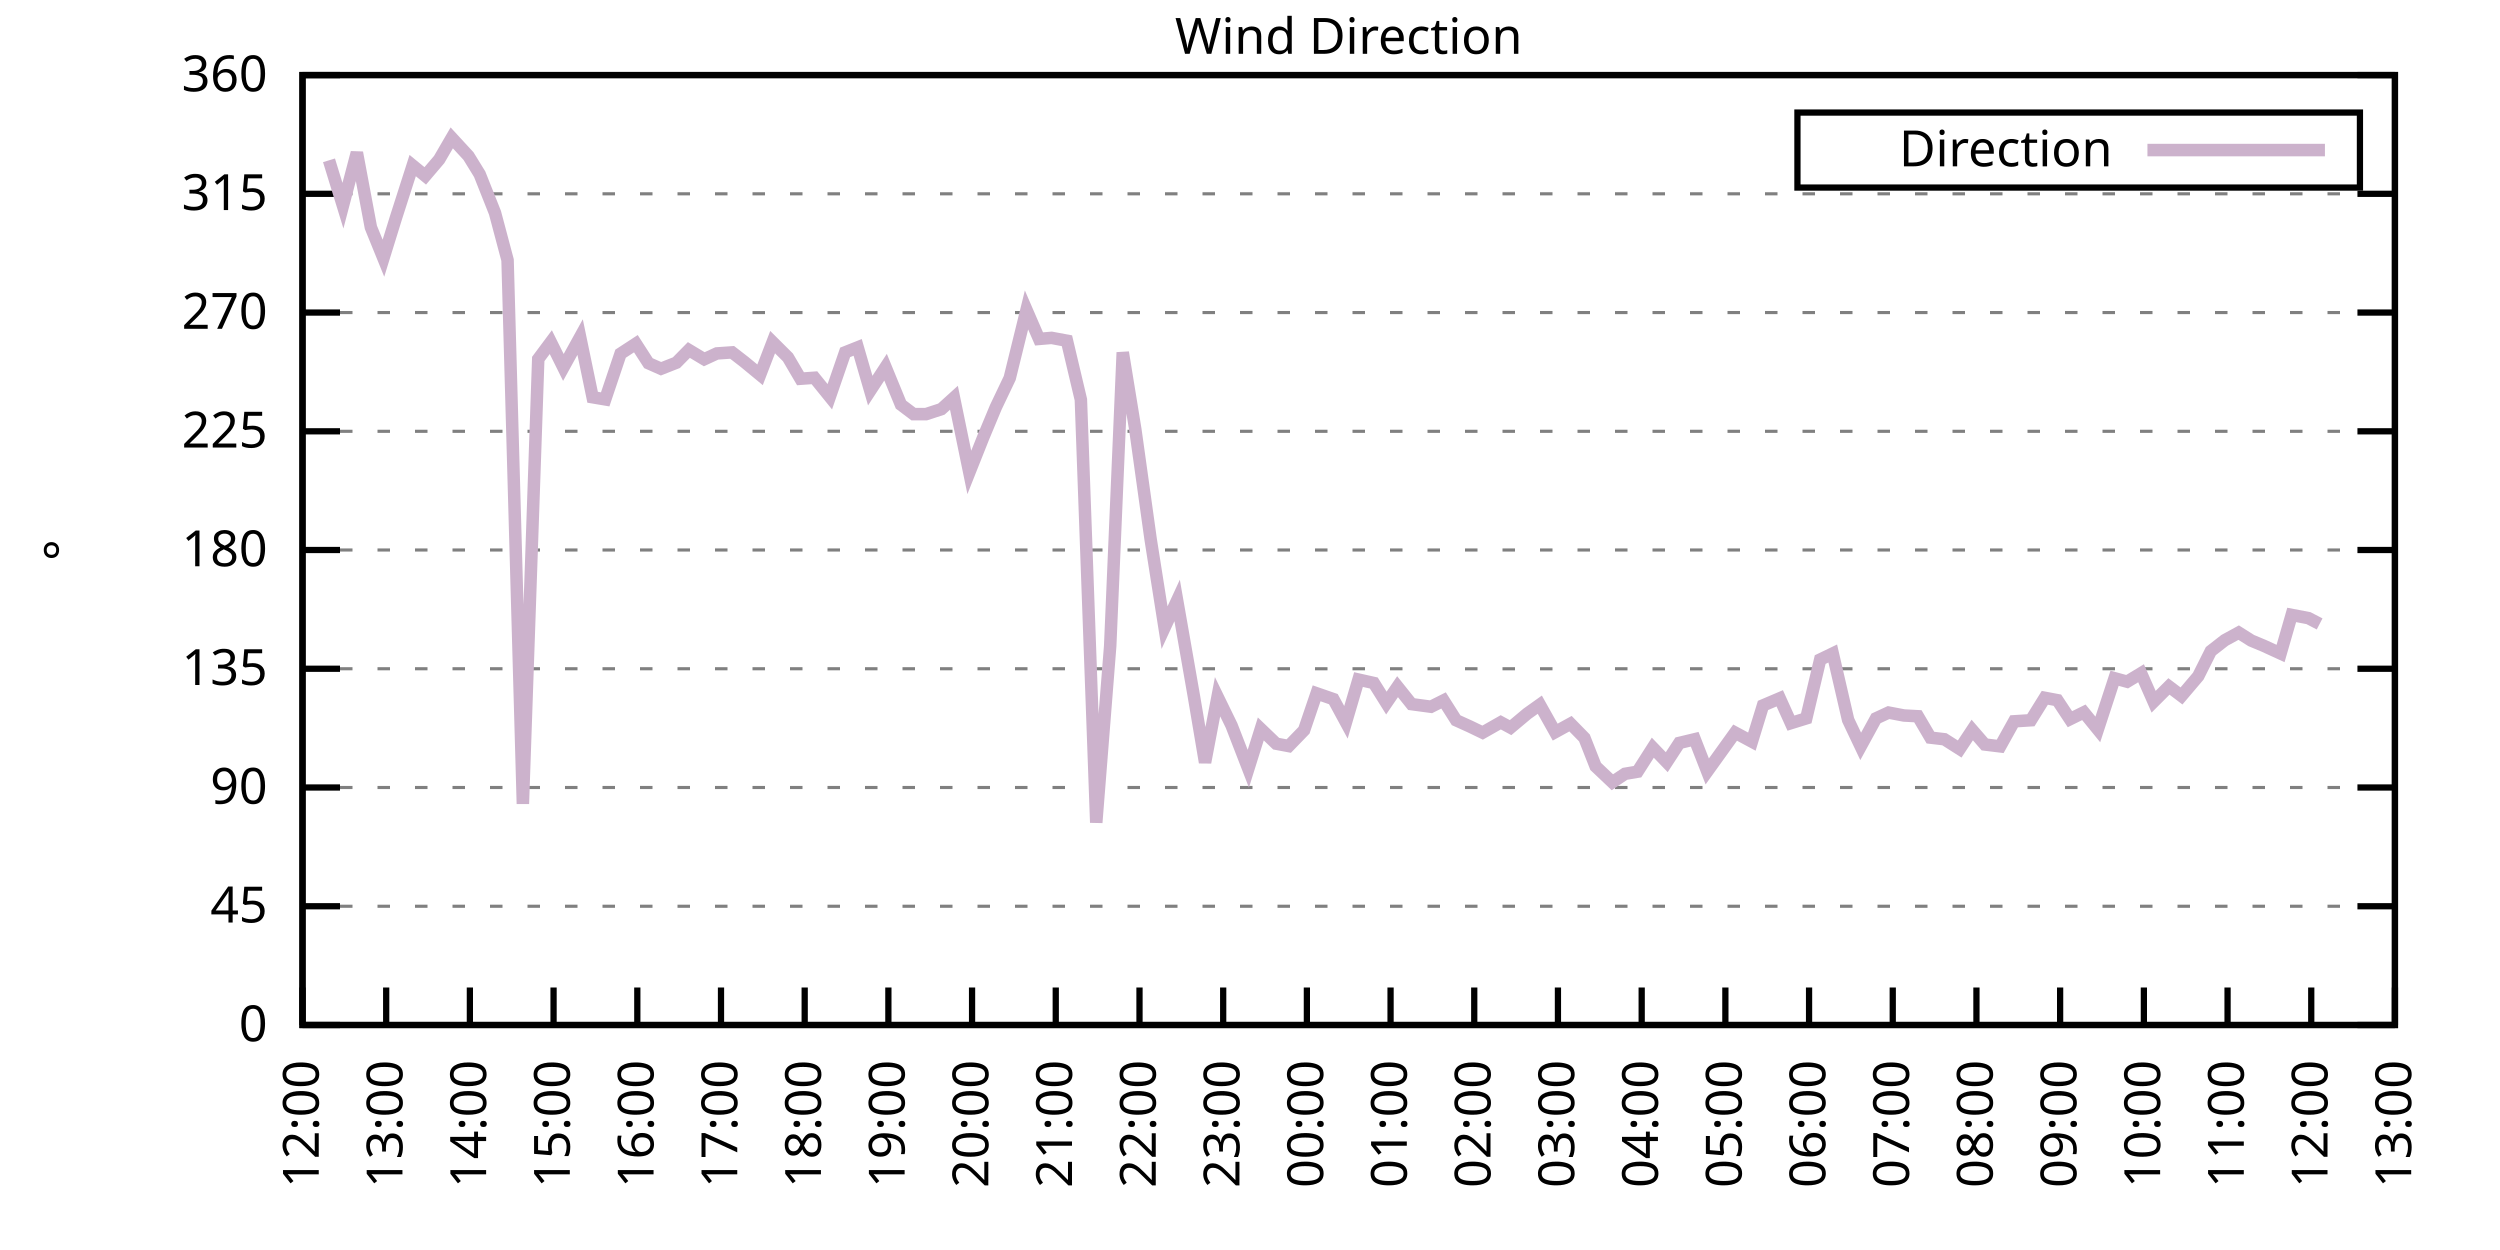
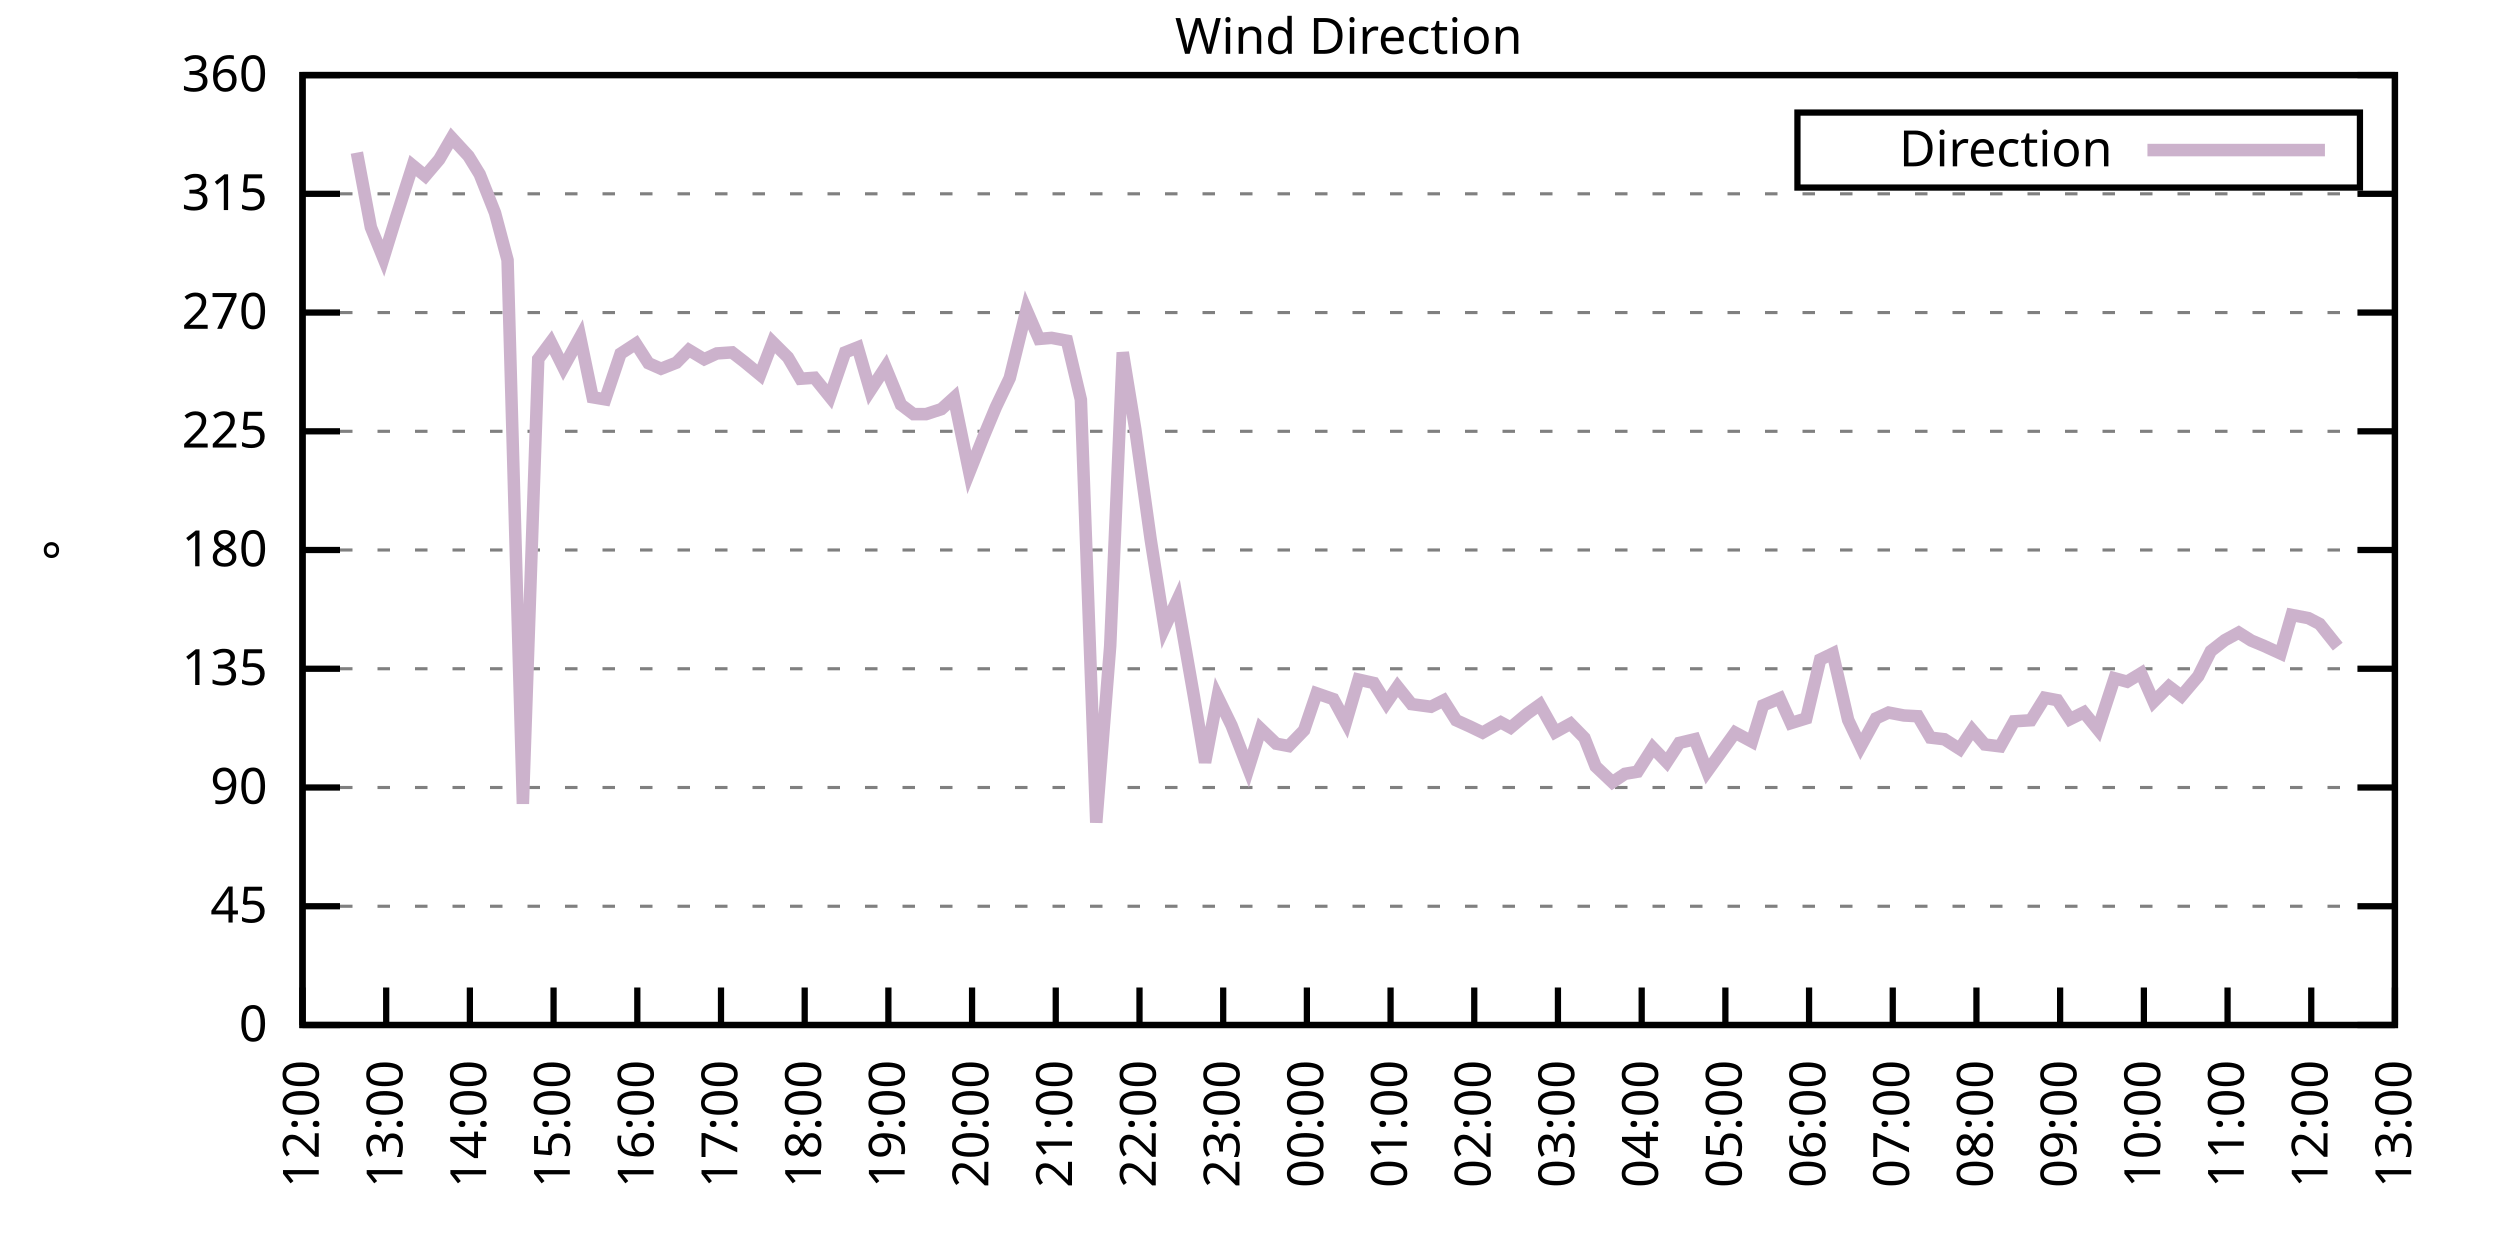
<svg xmlns="http://www.w3.org/2000/svg" xmlns:xlink="http://www.w3.org/1999/xlink" width="400" height="200" viewBox="0 0 400 200">
  <g id="gnuplot_canvas">
    <rect x="0" y="0" width="400" height="200" fill="none" />
    <defs>
      <circle id="gpDot" r="0.5" stroke-width="0.5" stroke="currentColor" />
      <path id="gpPt0" stroke-width="0.333" stroke="currentColor" d="M-1,0 h2 M0,-1 v2" />
      <path id="gpPt1" stroke-width="0.333" stroke="currentColor" d="M-1,-1 L1,1 M1,-1 L-1,1" />
      <path id="gpPt2" stroke-width="0.333" stroke="currentColor" d="M-1,0 L1,0 M0,-1 L0,1 M-1,-1 L1,1 M-1,1 L1,-1" />
      <rect id="gpPt3" stroke-width="0.333" stroke="currentColor" x="-1" y="-1" width="2" height="2" />
      <rect id="gpPt4" stroke-width="0.333" stroke="currentColor" fill="currentColor" x="-1" y="-1" width="2" height="2" />
      <circle id="gpPt5" stroke-width="0.333" stroke="currentColor" cx="0" cy="0" r="1" />
      <use xlink:href="#gpPt5" id="gpPt6" fill="currentColor" stroke="none" />
      <path id="gpPt7" stroke-width="0.333" stroke="currentColor" d="M0,-1.33 L-1.33,0.67 L1.33,0.67 z" />
      <use xlink:href="#gpPt7" id="gpPt8" fill="currentColor" stroke="none" />
      <use xlink:href="#gpPt7" id="gpPt9" stroke="currentColor" transform="rotate(180)" />
      <use xlink:href="#gpPt9" id="gpPt10" fill="currentColor" stroke="none" />
      <use xlink:href="#gpPt3" id="gpPt11" stroke="currentColor" transform="rotate(45)" />
      <use xlink:href="#gpPt11" id="gpPt12" fill="currentColor" stroke="none" />
      <path id="gpPt13" stroke-width="0.333" stroke="currentColor" d="M0,1.330 L1.265,0.411 L0.782,-1.067 L-0.782,-1.076 L-1.265,0.411 z" />
      <use xlink:href="#gpPt13" id="gpPt14" fill="currentColor" stroke="none" />
      <filter id="textbox" filterUnits="objectBoundingBox" x="0" y="0" height="1" width="1">
        <feFlood flood-color="white" flood-opacity="1" result="bgnd" />
        <feComposite in="SourceGraphic" in2="bgnd" operator="atop" />
      </filter>
      <filter id="greybox" filterUnits="objectBoundingBox" x="0" y="0" height="1" width="1">
        <feFlood flood-color="lightgrey" flood-opacity="1" result="grey" />
        <feComposite in="SourceGraphic" in2="grey" operator="atop" />
      </filter>
    </defs>
    <g fill="none" color="white" stroke="currentColor" stroke-width="1.00" stroke-linecap="butt" stroke-linejoin="miter">
</g>
    <g fill="none" color="black" stroke="currentColor" stroke-width="1.00" stroke-linecap="butt" stroke-linejoin="miter">
      <g stroke="none" shape-rendering="crispEdges">
        <polygon fill="rgb(255, 255, 255)" points="48.40,164.00 383.18,164.00 383.18,12.02 48.40,12.02 " />
      </g>
    </g>
    <g fill="none" color="black" stroke="currentColor" stroke-width="1.00" stroke-linecap="butt" stroke-linejoin="miter">
</g>
    <g fill="none" color="black" stroke="black" stroke-width="0.50" stroke-linecap="butt" stroke-linejoin="miter">
</g>
    <g fill="none" color="gray" stroke="currentColor" stroke-width="0.50" stroke-linecap="butt" stroke-linejoin="miter">
      <path stroke="gray" stroke-dasharray="2,4" class="gridline" d="M48.40,164.00 L383.19,164.00  " />
    </g>
    <g fill="none" color="gray" stroke="gray" stroke-width="1.00" stroke-linecap="butt" stroke-linejoin="miter">
</g>
    <g fill="none" color="black" stroke="currentColor" stroke-width="1.00" stroke-linecap="butt" stroke-linejoin="miter">
      <path stroke="black" d="M48.40,164.00 L54.40,164.00 M383.19,164.00 L377.19,164.00  " />
      <g transform="translate(42.80,166.60)" stroke="none" fill="black" font-family="Sans" font-size="8.00" text-anchor="end">
        <text>
          <tspan font-family="Sans"> 0</tspan>
        </text>
      </g>
    </g>
    <g fill="none" color="black" stroke="currentColor" stroke-width="1.00" stroke-linecap="butt" stroke-linejoin="miter">
</g>
    <g fill="none" color="black" stroke="black" stroke-width="0.50" stroke-linecap="butt" stroke-linejoin="miter">
</g>
    <g fill="none" color="gray" stroke="currentColor" stroke-width="0.50" stroke-linecap="butt" stroke-linejoin="miter">
      <path stroke="gray" stroke-dasharray="2,4" class="gridline" d="M48.40,145.00 L383.19,145.00  " />
    </g>
    <g fill="none" color="gray" stroke="gray" stroke-width="1.00" stroke-linecap="butt" stroke-linejoin="miter">
</g>
    <g fill="none" color="black" stroke="currentColor" stroke-width="1.00" stroke-linecap="butt" stroke-linejoin="miter">
      <path stroke="black" d="M48.40,145.00 L54.40,145.00 M383.19,145.00 L377.19,145.00  " />
      <g transform="translate(42.80,147.60)" stroke="none" fill="black" font-family="Sans" font-size="8.00" text-anchor="end">
        <text>
          <tspan font-family="Sans"> 45</tspan>
        </text>
      </g>
    </g>
    <g fill="none" color="black" stroke="currentColor" stroke-width="1.00" stroke-linecap="butt" stroke-linejoin="miter">
</g>
    <g fill="none" color="black" stroke="black" stroke-width="0.50" stroke-linecap="butt" stroke-linejoin="miter">
</g>
    <g fill="none" color="gray" stroke="currentColor" stroke-width="0.50" stroke-linecap="butt" stroke-linejoin="miter">
      <path stroke="gray" stroke-dasharray="2,4" class="gridline" d="M48.40,126.00 L383.19,126.00  " />
    </g>
    <g fill="none" color="gray" stroke="gray" stroke-width="1.00" stroke-linecap="butt" stroke-linejoin="miter">
</g>
    <g fill="none" color="black" stroke="currentColor" stroke-width="1.00" stroke-linecap="butt" stroke-linejoin="miter">
      <path stroke="black" d="M48.40,126.00 L54.40,126.00 M383.19,126.00 L377.19,126.00  " />
      <g transform="translate(42.80,128.60)" stroke="none" fill="black" font-family="Sans" font-size="8.00" text-anchor="end">
        <text>
          <tspan font-family="Sans"> 90</tspan>
        </text>
      </g>
    </g>
    <g fill="none" color="black" stroke="currentColor" stroke-width="1.00" stroke-linecap="butt" stroke-linejoin="miter">
</g>
    <g fill="none" color="black" stroke="black" stroke-width="0.50" stroke-linecap="butt" stroke-linejoin="miter">
</g>
    <g fill="none" color="gray" stroke="currentColor" stroke-width="0.50" stroke-linecap="butt" stroke-linejoin="miter">
      <path stroke="gray" stroke-dasharray="2,4" class="gridline" d="M48.40,107.00 L383.19,107.00  " />
    </g>
    <g fill="none" color="gray" stroke="gray" stroke-width="1.00" stroke-linecap="butt" stroke-linejoin="miter">
</g>
    <g fill="none" color="black" stroke="currentColor" stroke-width="1.00" stroke-linecap="butt" stroke-linejoin="miter">
      <path stroke="black" d="M48.40,107.00 L54.40,107.00 M383.19,107.00 L377.19,107.00  " />
      <g transform="translate(42.80,109.60)" stroke="none" fill="black" font-family="Sans" font-size="8.00" text-anchor="end">
        <text>
          <tspan font-family="Sans"> 135</tspan>
        </text>
      </g>
    </g>
    <g fill="none" color="black" stroke="currentColor" stroke-width="1.00" stroke-linecap="butt" stroke-linejoin="miter">
</g>
    <g fill="none" color="black" stroke="black" stroke-width="0.50" stroke-linecap="butt" stroke-linejoin="miter">
</g>
    <g fill="none" color="gray" stroke="currentColor" stroke-width="0.50" stroke-linecap="butt" stroke-linejoin="miter">
      <path stroke="gray" stroke-dasharray="2,4" class="gridline" d="M48.40,88.00 L383.19,88.00  " />
    </g>
    <g fill="none" color="gray" stroke="gray" stroke-width="1.00" stroke-linecap="butt" stroke-linejoin="miter">
</g>
    <g fill="none" color="black" stroke="currentColor" stroke-width="1.00" stroke-linecap="butt" stroke-linejoin="miter">
      <path stroke="black" d="M48.40,88.00 L54.40,88.00 M383.19,88.00 L377.19,88.00  " />
      <g transform="translate(42.80,90.60)" stroke="none" fill="black" font-family="Sans" font-size="8.00" text-anchor="end">
        <text>
          <tspan font-family="Sans"> 180</tspan>
        </text>
      </g>
    </g>
    <g fill="none" color="black" stroke="currentColor" stroke-width="1.00" stroke-linecap="butt" stroke-linejoin="miter">
</g>
    <g fill="none" color="black" stroke="black" stroke-width="0.50" stroke-linecap="butt" stroke-linejoin="miter">
</g>
    <g fill="none" color="gray" stroke="currentColor" stroke-width="0.50" stroke-linecap="butt" stroke-linejoin="miter">
      <path stroke="gray" stroke-dasharray="2,4" class="gridline" d="M48.40,69.01 L383.19,69.01  " />
    </g>
    <g fill="none" color="gray" stroke="gray" stroke-width="1.00" stroke-linecap="butt" stroke-linejoin="miter">
</g>
    <g fill="none" color="black" stroke="currentColor" stroke-width="1.00" stroke-linecap="butt" stroke-linejoin="miter">
      <path stroke="black" d="M48.40,69.01 L54.40,69.01 M383.19,69.01 L377.19,69.01  " />
      <g transform="translate(42.80,71.61)" stroke="none" fill="black" font-family="Sans" font-size="8.00" text-anchor="end">
        <text>
          <tspan font-family="Sans"> 225</tspan>
        </text>
      </g>
    </g>
    <g fill="none" color="black" stroke="currentColor" stroke-width="1.00" stroke-linecap="butt" stroke-linejoin="miter">
</g>
    <g fill="none" color="black" stroke="black" stroke-width="0.50" stroke-linecap="butt" stroke-linejoin="miter">
</g>
    <g fill="none" color="gray" stroke="currentColor" stroke-width="0.50" stroke-linecap="butt" stroke-linejoin="miter">
      <path stroke="gray" stroke-dasharray="2,4" class="gridline" d="M48.40,50.01 L383.19,50.01  " />
    </g>
    <g fill="none" color="gray" stroke="gray" stroke-width="1.00" stroke-linecap="butt" stroke-linejoin="miter">
</g>
    <g fill="none" color="black" stroke="currentColor" stroke-width="1.00" stroke-linecap="butt" stroke-linejoin="miter">
      <path stroke="black" d="M48.40,50.01 L54.40,50.01 M383.19,50.01 L377.19,50.01  " />
      <g transform="translate(42.80,52.61)" stroke="none" fill="black" font-family="Sans" font-size="8.00" text-anchor="end">
        <text>
          <tspan font-family="Sans"> 270</tspan>
        </text>
      </g>
    </g>
    <g fill="none" color="black" stroke="currentColor" stroke-width="1.00" stroke-linecap="butt" stroke-linejoin="miter">
</g>
    <g fill="none" color="black" stroke="black" stroke-width="0.50" stroke-linecap="butt" stroke-linejoin="miter">
</g>
    <g fill="none" color="gray" stroke="currentColor" stroke-width="0.50" stroke-linecap="butt" stroke-linejoin="miter">
      <path stroke="gray" stroke-dasharray="2,4" class="gridline" d="M48.40,31.01 L383.19,31.01  " />
    </g>
    <g fill="none" color="gray" stroke="gray" stroke-width="1.00" stroke-linecap="butt" stroke-linejoin="miter">
</g>
    <g fill="none" color="black" stroke="currentColor" stroke-width="1.00" stroke-linecap="butt" stroke-linejoin="miter">
      <path stroke="black" d="M48.40,31.01 L54.40,31.01 M383.19,31.01 L377.19,31.01  " />
      <g transform="translate(42.80,33.61)" stroke="none" fill="black" font-family="Sans" font-size="8.00" text-anchor="end">
        <text>
          <tspan font-family="Sans"> 315</tspan>
        </text>
      </g>
    </g>
    <g fill="none" color="black" stroke="currentColor" stroke-width="1.00" stroke-linecap="butt" stroke-linejoin="miter">
</g>
    <g fill="none" color="black" stroke="black" stroke-width="0.50" stroke-linecap="butt" stroke-linejoin="miter">
</g>
    <g fill="none" color="gray" stroke="currentColor" stroke-width="0.50" stroke-linecap="butt" stroke-linejoin="miter">
      <path stroke="gray" stroke-dasharray="2,4" class="gridline" d="M48.40,12.01 L383.19,12.01  " />
    </g>
    <g fill="none" color="gray" stroke="gray" stroke-width="1.00" stroke-linecap="butt" stroke-linejoin="miter">
</g>
    <g fill="none" color="black" stroke="currentColor" stroke-width="1.00" stroke-linecap="butt" stroke-linejoin="miter">
      <path stroke="black" d="M48.40,12.01 L54.40,12.01 M383.19,12.01 L377.19,12.01  " />
      <g transform="translate(42.80,14.61)" stroke="none" fill="black" font-family="Sans" font-size="8.00" text-anchor="end">
        <text>
          <tspan font-family="Sans"> 360</tspan>
        </text>
      </g>
    </g>
    <g fill="none" color="black" stroke="currentColor" stroke-width="1.00" stroke-linecap="butt" stroke-linejoin="miter">
      <path stroke="black" d="M48.40,164.00 L48.40,158.00  " />
      <g transform="translate(51.00,169.60) rotate(270.00)" stroke="none" fill="black" font-family="Sans" font-size="8.00" text-anchor="end">
        <text>
          <tspan font-family="Sans">12:00</tspan>
        </text>
      </g>
    </g>
    <g fill="none" color="black" stroke="currentColor" stroke-width="1.00" stroke-linecap="butt" stroke-linejoin="miter">
      <path stroke="black" d="M61.79,164.00 L61.79,158.00  " />
      <g transform="translate(64.39,169.60) rotate(270.00)" stroke="none" fill="black" font-family="Sans" font-size="8.00" text-anchor="end">
        <text>
          <tspan font-family="Sans">13:00</tspan>
        </text>
      </g>
    </g>
    <g fill="none" color="black" stroke="currentColor" stroke-width="1.00" stroke-linecap="butt" stroke-linejoin="miter">
      <path stroke="black" d="M75.18,164.00 L75.18,158.00  " />
      <g transform="translate(77.78,169.60) rotate(270.00)" stroke="none" fill="black" font-family="Sans" font-size="8.00" text-anchor="end">
        <text>
          <tspan font-family="Sans">14:00</tspan>
        </text>
      </g>
    </g>
    <g fill="none" color="black" stroke="currentColor" stroke-width="1.00" stroke-linecap="butt" stroke-linejoin="miter">
      <path stroke="black" d="M88.57,164.00 L88.57,158.00  " />
      <g transform="translate(91.17,169.60) rotate(270.00)" stroke="none" fill="black" font-family="Sans" font-size="8.00" text-anchor="end">
        <text>
          <tspan font-family="Sans">15:00</tspan>
        </text>
      </g>
    </g>
    <g fill="none" color="black" stroke="currentColor" stroke-width="1.00" stroke-linecap="butt" stroke-linejoin="miter">
      <path stroke="black" d="M101.97,164.00 L101.97,158.00  " />
      <g transform="translate(104.57,169.60) rotate(270.00)" stroke="none" fill="black" font-family="Sans" font-size="8.00" text-anchor="end">
        <text>
          <tspan font-family="Sans">16:00</tspan>
        </text>
      </g>
    </g>
    <g fill="none" color="black" stroke="currentColor" stroke-width="1.00" stroke-linecap="butt" stroke-linejoin="miter">
      <path stroke="black" d="M115.36,164.00 L115.36,158.00  " />
      <g transform="translate(117.96,169.60) rotate(270.00)" stroke="none" fill="black" font-family="Sans" font-size="8.00" text-anchor="end">
        <text>
          <tspan font-family="Sans">17:00</tspan>
        </text>
      </g>
    </g>
    <g fill="none" color="black" stroke="currentColor" stroke-width="1.00" stroke-linecap="butt" stroke-linejoin="miter">
      <path stroke="black" d="M128.75,164.00 L128.75,158.00  " />
      <g transform="translate(131.35,169.60) rotate(270.00)" stroke="none" fill="black" font-family="Sans" font-size="8.00" text-anchor="end">
        <text>
          <tspan font-family="Sans">18:00</tspan>
        </text>
      </g>
    </g>
    <g fill="none" color="black" stroke="currentColor" stroke-width="1.00" stroke-linecap="butt" stroke-linejoin="miter">
      <path stroke="black" d="M142.14,164.00 L142.14,158.00  " />
      <g transform="translate(144.74,169.60) rotate(270.00)" stroke="none" fill="black" font-family="Sans" font-size="8.00" text-anchor="end">
        <text>
          <tspan font-family="Sans">19:00</tspan>
        </text>
      </g>
    </g>
    <g fill="none" color="black" stroke="currentColor" stroke-width="1.00" stroke-linecap="butt" stroke-linejoin="miter">
      <path stroke="black" d="M155.53,164.00 L155.53,158.00  " />
      <g transform="translate(158.13,169.60) rotate(270.00)" stroke="none" fill="black" font-family="Sans" font-size="8.00" text-anchor="end">
        <text>
          <tspan font-family="Sans">20:00</tspan>
        </text>
      </g>
    </g>
    <g fill="none" color="black" stroke="currentColor" stroke-width="1.00" stroke-linecap="butt" stroke-linejoin="miter">
      <path stroke="black" d="M168.92,164.00 L168.92,158.00  " />
      <g transform="translate(171.52,169.60) rotate(270.00)" stroke="none" fill="black" font-family="Sans" font-size="8.00" text-anchor="end">
        <text>
          <tspan font-family="Sans">21:00</tspan>
        </text>
      </g>
    </g>
    <g fill="none" color="black" stroke="currentColor" stroke-width="1.00" stroke-linecap="butt" stroke-linejoin="miter">
      <path stroke="black" d="M182.32,164.00 L182.32,158.00  " />
      <g transform="translate(184.92,169.60) rotate(270.00)" stroke="none" fill="black" font-family="Sans" font-size="8.00" text-anchor="end">
        <text>
          <tspan font-family="Sans">22:00</tspan>
        </text>
      </g>
    </g>
    <g fill="none" color="black" stroke="currentColor" stroke-width="1.00" stroke-linecap="butt" stroke-linejoin="miter">
      <path stroke="black" d="M195.71,164.00 L195.71,158.00  " />
      <g transform="translate(198.31,169.60) rotate(270.00)" stroke="none" fill="black" font-family="Sans" font-size="8.00" text-anchor="end">
        <text>
          <tspan font-family="Sans">23:00</tspan>
        </text>
      </g>
    </g>
    <g fill="none" color="black" stroke="currentColor" stroke-width="1.00" stroke-linecap="butt" stroke-linejoin="miter">
      <path stroke="black" d="M209.10,164.00 L209.10,158.00  " />
      <g transform="translate(211.70,169.60) rotate(270.00)" stroke="none" fill="black" font-family="Sans" font-size="8.00" text-anchor="end">
        <text>
          <tspan font-family="Sans">00:00</tspan>
        </text>
      </g>
    </g>
    <g fill="none" color="black" stroke="currentColor" stroke-width="1.00" stroke-linecap="butt" stroke-linejoin="miter">
      <path stroke="black" d="M222.49,164.00 L222.49,158.00  " />
      <g transform="translate(225.09,169.60) rotate(270.00)" stroke="none" fill="black" font-family="Sans" font-size="8.00" text-anchor="end">
        <text>
          <tspan font-family="Sans">01:00</tspan>
        </text>
      </g>
    </g>
    <g fill="none" color="black" stroke="currentColor" stroke-width="1.00" stroke-linecap="butt" stroke-linejoin="miter">
      <path stroke="black" d="M235.88,164.00 L235.88,158.00  " />
      <g transform="translate(238.48,169.60) rotate(270.00)" stroke="none" fill="black" font-family="Sans" font-size="8.00" text-anchor="end">
        <text>
          <tspan font-family="Sans">02:00</tspan>
        </text>
      </g>
    </g>
    <g fill="none" color="black" stroke="currentColor" stroke-width="1.00" stroke-linecap="butt" stroke-linejoin="miter">
      <path stroke="black" d="M249.27,164.00 L249.27,158.00  " />
      <g transform="translate(251.87,169.60) rotate(270.00)" stroke="none" fill="black" font-family="Sans" font-size="8.00" text-anchor="end">
        <text>
          <tspan font-family="Sans">03:00</tspan>
        </text>
      </g>
    </g>
    <g fill="none" color="black" stroke="currentColor" stroke-width="1.00" stroke-linecap="butt" stroke-linejoin="miter">
      <path stroke="black" d="M262.67,164.00 L262.67,158.00  " />
      <g transform="translate(265.27,169.60) rotate(270.00)" stroke="none" fill="black" font-family="Sans" font-size="8.00" text-anchor="end">
        <text>
          <tspan font-family="Sans">04:00</tspan>
        </text>
      </g>
    </g>
    <g fill="none" color="black" stroke="currentColor" stroke-width="1.00" stroke-linecap="butt" stroke-linejoin="miter">
      <path stroke="black" d="M276.06,164.00 L276.06,158.00  " />
      <g transform="translate(278.66,169.60) rotate(270.00)" stroke="none" fill="black" font-family="Sans" font-size="8.00" text-anchor="end">
        <text>
          <tspan font-family="Sans">05:00</tspan>
        </text>
      </g>
    </g>
    <g fill="none" color="black" stroke="currentColor" stroke-width="1.00" stroke-linecap="butt" stroke-linejoin="miter">
      <path stroke="black" d="M289.45,164.00 L289.45,158.00  " />
      <g transform="translate(292.05,169.60) rotate(270.00)" stroke="none" fill="black" font-family="Sans" font-size="8.00" text-anchor="end">
        <text>
          <tspan font-family="Sans">06:00</tspan>
        </text>
      </g>
    </g>
    <g fill="none" color="black" stroke="currentColor" stroke-width="1.00" stroke-linecap="butt" stroke-linejoin="miter">
      <path stroke="black" d="M302.84,164.00 L302.84,158.00  " />
      <g transform="translate(305.44,169.60) rotate(270.00)" stroke="none" fill="black" font-family="Sans" font-size="8.00" text-anchor="end">
        <text>
          <tspan font-family="Sans">07:00</tspan>
        </text>
      </g>
    </g>
    <g fill="none" color="black" stroke="currentColor" stroke-width="1.00" stroke-linecap="butt" stroke-linejoin="miter">
      <path stroke="black" d="M316.23,164.00 L316.23,158.00  " />
      <g transform="translate(318.83,169.60) rotate(270.00)" stroke="none" fill="black" font-family="Sans" font-size="8.00" text-anchor="end">
        <text>
          <tspan font-family="Sans">08:00</tspan>
        </text>
      </g>
    </g>
    <g fill="none" color="black" stroke="currentColor" stroke-width="1.00" stroke-linecap="butt" stroke-linejoin="miter">
      <path stroke="black" d="M329.62,164.00 L329.62,158.00  " />
      <g transform="translate(332.22,169.60) rotate(270.00)" stroke="none" fill="black" font-family="Sans" font-size="8.00" text-anchor="end">
        <text>
          <tspan font-family="Sans">09:00</tspan>
        </text>
      </g>
    </g>
    <g fill="none" color="black" stroke="currentColor" stroke-width="1.00" stroke-linecap="butt" stroke-linejoin="miter">
      <path stroke="black" d="M343.02,164.00 L343.02,158.00  " />
      <g transform="translate(345.62,169.60) rotate(270.00)" stroke="none" fill="black" font-family="Sans" font-size="8.00" text-anchor="end">
        <text>
          <tspan font-family="Sans">10:00</tspan>
        </text>
      </g>
    </g>
    <g fill="none" color="black" stroke="currentColor" stroke-width="1.00" stroke-linecap="butt" stroke-linejoin="miter">
      <path stroke="black" d="M356.41,164.00 L356.41,158.00  " />
      <g transform="translate(359.01,169.60) rotate(270.00)" stroke="none" fill="black" font-family="Sans" font-size="8.00" text-anchor="end">
        <text>
          <tspan font-family="Sans">11:00</tspan>
        </text>
      </g>
    </g>
    <g fill="none" color="black" stroke="currentColor" stroke-width="1.00" stroke-linecap="butt" stroke-linejoin="miter">
      <path stroke="black" d="M369.80,164.00 L369.80,158.00  " />
      <g transform="translate(372.40,169.60) rotate(270.00)" stroke="none" fill="black" font-family="Sans" font-size="8.00" text-anchor="end">
        <text>
          <tspan font-family="Sans">12:00</tspan>
        </text>
      </g>
    </g>
    <g fill="none" color="black" stroke="currentColor" stroke-width="1.00" stroke-linecap="butt" stroke-linejoin="miter">
      <path stroke="black" d="M383.19,164.00 L383.19,158.00  " />
      <g transform="translate(385.79,169.60) rotate(270.00)" stroke="none" fill="black" font-family="Sans" font-size="8.00" text-anchor="end">
        <text>
          <tspan font-family="Sans">13:00</tspan>
        </text>
      </g>
    </g>
    <g fill="none" color="black" stroke="currentColor" stroke-width="1.00" stroke-linecap="butt" stroke-linejoin="miter">
</g>
    <g fill="none" color="black" stroke="currentColor" stroke-width="1.00" stroke-linecap="butt" stroke-linejoin="miter">
      <path stroke="black" d="M48.40,12.01 L48.40,164.00 L383.19,164.00 L383.19,12.01 L48.40,12.01 Z  " />
    </g>
    <g fill="none" color="black" stroke="currentColor" stroke-width="1.00" stroke-linecap="butt" stroke-linejoin="miter">
</g>
    <g fill="none" color="black" stroke="currentColor" stroke-width="1.00" stroke-linecap="butt" stroke-linejoin="miter">
      <path stroke="black" d="M287.59,30.01 L287.59,18.01 L377.59,18.01 L377.59,30.01 L287.59,30.01 Z  " />
    </g>
    <g id="Wind_direction_plot_1">
      <g fill="none" color="white" stroke="black" stroke-width="2.00" stroke-linecap="butt" stroke-linejoin="miter">
</g>
      <g fill="none" color="black" stroke="currentColor" stroke-width="2.00" stroke-linecap="butt" stroke-linejoin="miter">
        <g transform="translate(337.99,26.61)" stroke="none" fill="black" font-family="Sans" font-size="8.00" text-anchor="end">
          <text>
            <tspan font-family="Sans">Direction</tspan>
          </text>
        </g>
      </g>
      <g fill="none" color="black" stroke="currentColor" stroke-width="2.00" stroke-linecap="butt" stroke-linejoin="miter">
-         <path stroke="rgb(204, 178, 204)" d="M343.59,24.01 L371.99,24.01 M52.64,25.65 L54.87,32.91 L57.10,24.42 L59.34,36.37 L61.35,41.31 L63.35,34.85   L66.03,26.49 L68.04,28.14 L70.27,25.52 L72.28,22.06 L74.96,24.97 L76.75,27.88 L79.20,34.05 L81.21,41.61   L83.66,128.62 L86.12,57.44 L88.13,54.74 L90.14,58.79 L92.82,53.93 L94.82,63.56 L96.83,63.90 L99.29,56.59   L101.74,54.99 L103.75,58.11 L105.76,59.00 L108.22,58.03 L110.22,56.00 L112.68,57.48 L114.69,56.55 L117.14,56.38   L119.15,57.94 L121.61,59.97 L123.62,54.74 L126.07,57.18 L128.08,60.60 L130.31,60.44 L132.77,63.48 L135.22,56.38   L137.23,55.58 L139.24,62.50 L141.69,58.75 L144.15,64.74 L146.16,66.26 L148.17,66.26 L150.62,65.46 L152.63,63.64   L155.09,75.59 L157.32,69.98 L159.33,65.16 L161.56,60.48 L164.24,49.59 L166.25,54.23 L168.25,54.06 L170.71,54.52   L172.94,63.94 L175.40,131.62 L177.63,103.37 L179.64,56.38 L181.65,68.71 L184.10,86.27 L186.33,100.42 L188.34,96.07   L191.02,111.39 L192.81,121.99 L194.81,111.48 L197.05,116.08 L199.73,123.00 L201.73,116.63 L204.19,118.99 L206.20,119.37   L208.65,116.84 L210.66,110.93 L213.34,111.86 L215.35,115.57 L217.36,108.73 L219.81,109.28 L221.82,112.49 L223.61,109.87   L225.84,112.66 L228.96,113.08 L230.97,112.07 L232.98,115.24 L235.21,116.25 L237.22,117.22 L240.12,115.57 L241.69,116.42   L244.36,114.18 L246.37,112.75 L248.83,117.14 L251.28,115.79 L253.51,118.07 L255.30,122.62 L257.98,125.16 L259.99,123.81   L262.00,123.47 L264.45,119.63 L266.68,121.95 L268.69,118.87 L271.15,118.28 L273.16,123.43 L277.62,117.22 L280.30,118.66   L282.08,112.87 L284.76,111.73 L286.55,115.70 L289.00,114.94 L291.23,105.53 L293.24,104.56 L295.70,115.19 L297.71,119.42   L300.16,114.94 L302.17,114.01 L304.63,114.48 L306.86,114.60 L308.87,118.02 L311.10,118.28 L313.55,119.84 L315.56,116.80   L317.57,119.12 L320.03,119.42 L322.26,115.41 L324.94,115.24 L327.17,111.65 L329.18,112.03 L331.19,115.07 L333.42,113.97   L335.65,116.71 L338.33,108.52 L340.34,109.07 L342.57,107.72 L344.58,112.28 L347.03,109.83 L349.04,111.35 L351.72,108.19   L353.73,104.18 L355.96,102.44 L358.19,101.22 L360.20,102.49 L362.21,103.33 L364.89,104.56 L366.67,98.39 L369.35,98.90   L371.14,99.83  " />
+         <path stroke="rgb(204, 178, 204)" d="M343.59,24.01 L371.99,24.01 M57.10,24.42 L59.34,36.37 L61.35,41.31 L63.35,34.85 L66.03,26.49 L68.04,28.14   L70.27,25.52 L72.28,22.06 L74.96,24.97 L76.75,27.88 L79.20,34.05 L81.21,41.61 L83.66,128.62 L86.12,57.44   L88.13,54.74 L90.14,58.79 L92.82,53.93 L94.82,63.56 L96.83,63.90 L99.29,56.59 L101.74,54.99 L103.75,58.11   L105.76,59.00 L108.22,58.03 L110.22,56.00 L112.68,57.48 L114.69,56.55 L117.14,56.38 L119.15,57.94 L121.61,59.97   L123.62,54.74 L126.07,57.18 L128.08,60.60 L130.31,60.44 L132.77,63.48 L135.22,56.38 L137.23,55.58 L139.24,62.50   L141.69,58.75 L144.15,64.74 L146.16,66.26 L148.17,66.26 L150.62,65.46 L152.63,63.64 L155.09,75.59 L157.32,69.98   L159.33,65.16 L161.56,60.48 L164.24,49.59 L166.25,54.23 L168.25,54.06 L170.71,54.52 L172.94,63.94 L175.40,131.62   L177.63,103.37 L179.64,56.38 L181.65,68.71 L184.10,86.27 L186.33,100.42 L188.34,96.07 L191.02,111.39 L192.81,121.99   L194.81,111.48 L197.05,116.08 L199.73,123.00 L201.73,116.63 L204.19,118.99 L206.20,119.37 L208.65,116.84 L210.66,110.93   L213.34,111.86 L215.35,115.57 L217.36,108.73 L219.81,109.28 L221.82,112.49 L223.61,109.87 L225.84,112.66 L228.96,113.08   L230.97,112.07 L232.98,115.24 L235.21,116.25 L237.22,117.22 L240.12,115.57 L241.69,116.42 L244.36,114.18 L246.37,112.75   L248.83,117.14 L251.28,115.79 L253.51,118.07 L255.30,122.62 L257.98,125.16 L259.99,123.81 L262.00,123.47 L264.45,119.63   L266.68,121.95 L268.69,118.87 L271.15,118.28 L273.16,123.43 L277.62,117.22 L280.30,118.66 L282.08,112.87 L284.76,111.73   L286.55,115.70 L289.00,114.94 L291.23,105.53 L293.24,104.56 L295.70,115.19 L297.71,119.42 L300.16,114.94 L302.17,114.01   L304.63,114.48 L306.86,114.60 L308.87,118.02 L311.10,118.28 L313.55,119.84 L315.56,116.80 L317.57,119.12 L320.03,119.42   L322.26,115.41 L324.94,115.24 L327.17,111.65 L329.18,112.03 L331.19,115.07 L333.42,113.97 L335.65,116.71 L338.33,108.52   L340.34,109.07 L342.57,107.72 L344.58,112.28 L347.03,109.83 L349.04,111.35 L351.72,108.19 L353.73,104.18 L355.96,102.44   L358.19,101.22 L360.20,102.49 L362.21,103.33 L364.89,104.56 L366.67,98.39 L369.35,98.90 L371.14,99.83 L374.04,103.46    " />
      </g>
    </g>
    <g fill="none" color="black" stroke="currentColor" stroke-width="2.00" stroke-linecap="butt" stroke-linejoin="miter">
</g>
    <g fill="none" color="black" stroke="black" stroke-width="1.00" stroke-linecap="butt" stroke-linejoin="miter">
</g>
    <g fill="none" color="black" stroke="currentColor" stroke-width="1.00" stroke-linecap="butt" stroke-linejoin="miter">
      <path stroke="black" d="M48.40,12.01 L48.40,164.00 L383.19,164.00 L383.19,12.01 L48.40,12.01 Z  " />
      <g transform="translate(12.80,88.01) rotate(270.00)" stroke="none" fill="black" font-family="Sans" font-size="8.00" text-anchor="middle">
        <text>
          <tspan font-family="Sans">°</tspan>
        </text>
      </g>
    </g>
    <g fill="none" color="black" stroke="currentColor" stroke-width="1.00" stroke-linecap="butt" stroke-linejoin="miter">
</g>
    <g fill="none" color="black" stroke="currentColor" stroke-width="1.00" stroke-linecap="butt" stroke-linejoin="miter">
      <g transform="translate(215.79,8.61)" stroke="none" fill="black" font-family="Sans" font-size="8.00" text-anchor="middle">
        <text>
          <tspan font-family="Sans">Wind Direction</tspan>
        </text>
      </g>
    </g>
    <g fill="none" color="black" stroke="currentColor" stroke-width="1.00" stroke-linecap="butt" stroke-linejoin="miter">
</g>
  </g>
</svg>
